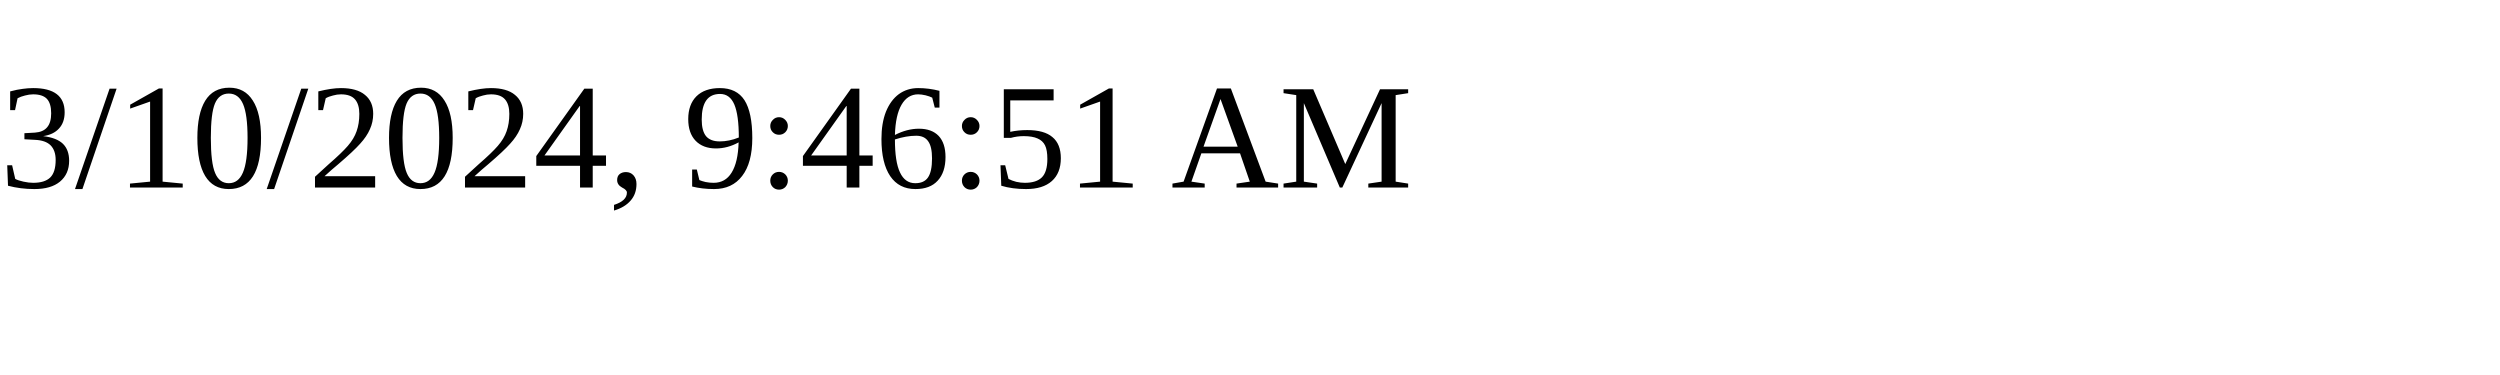
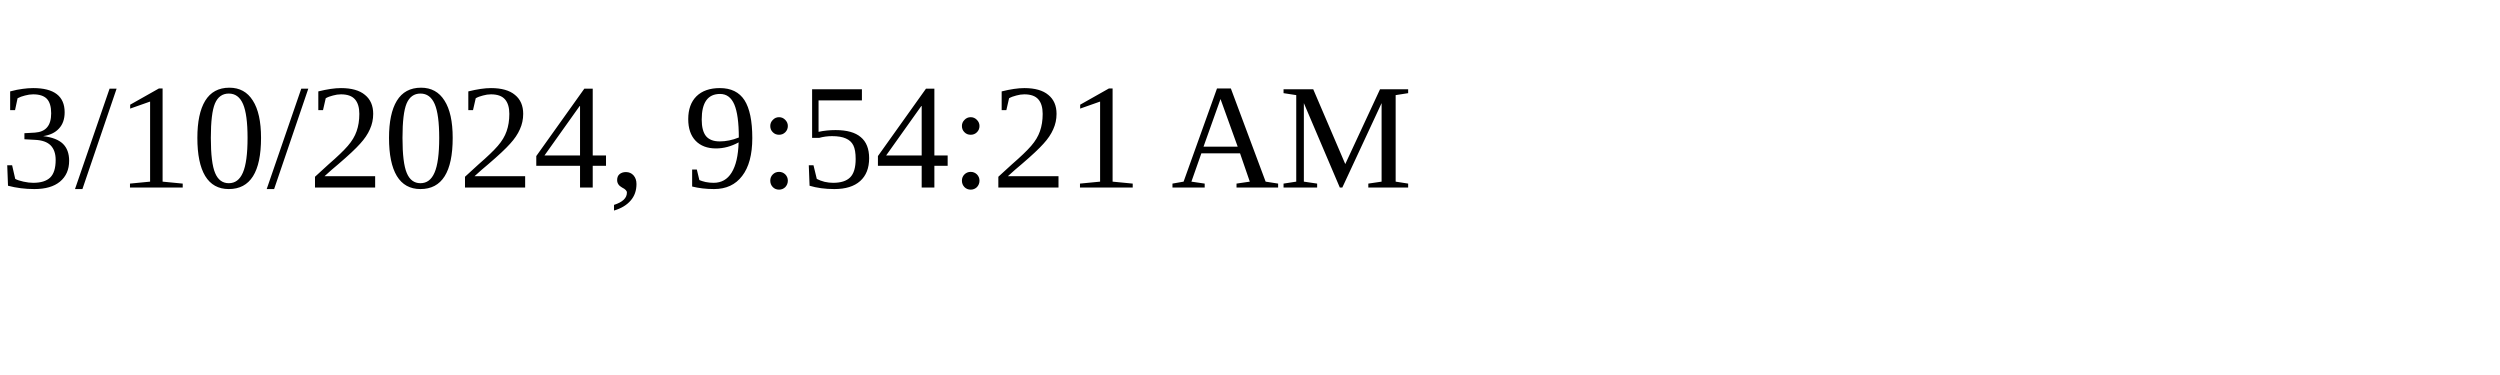
<svg xmlns="http://www.w3.org/2000/svg" height="30" width="200">
-   <text x="0" y="15">3/10/2024, 9:46:51 AM</text>
+   <text x="0" y="15">3/10/2024, 9:54:21 AM</text>
</svg>
